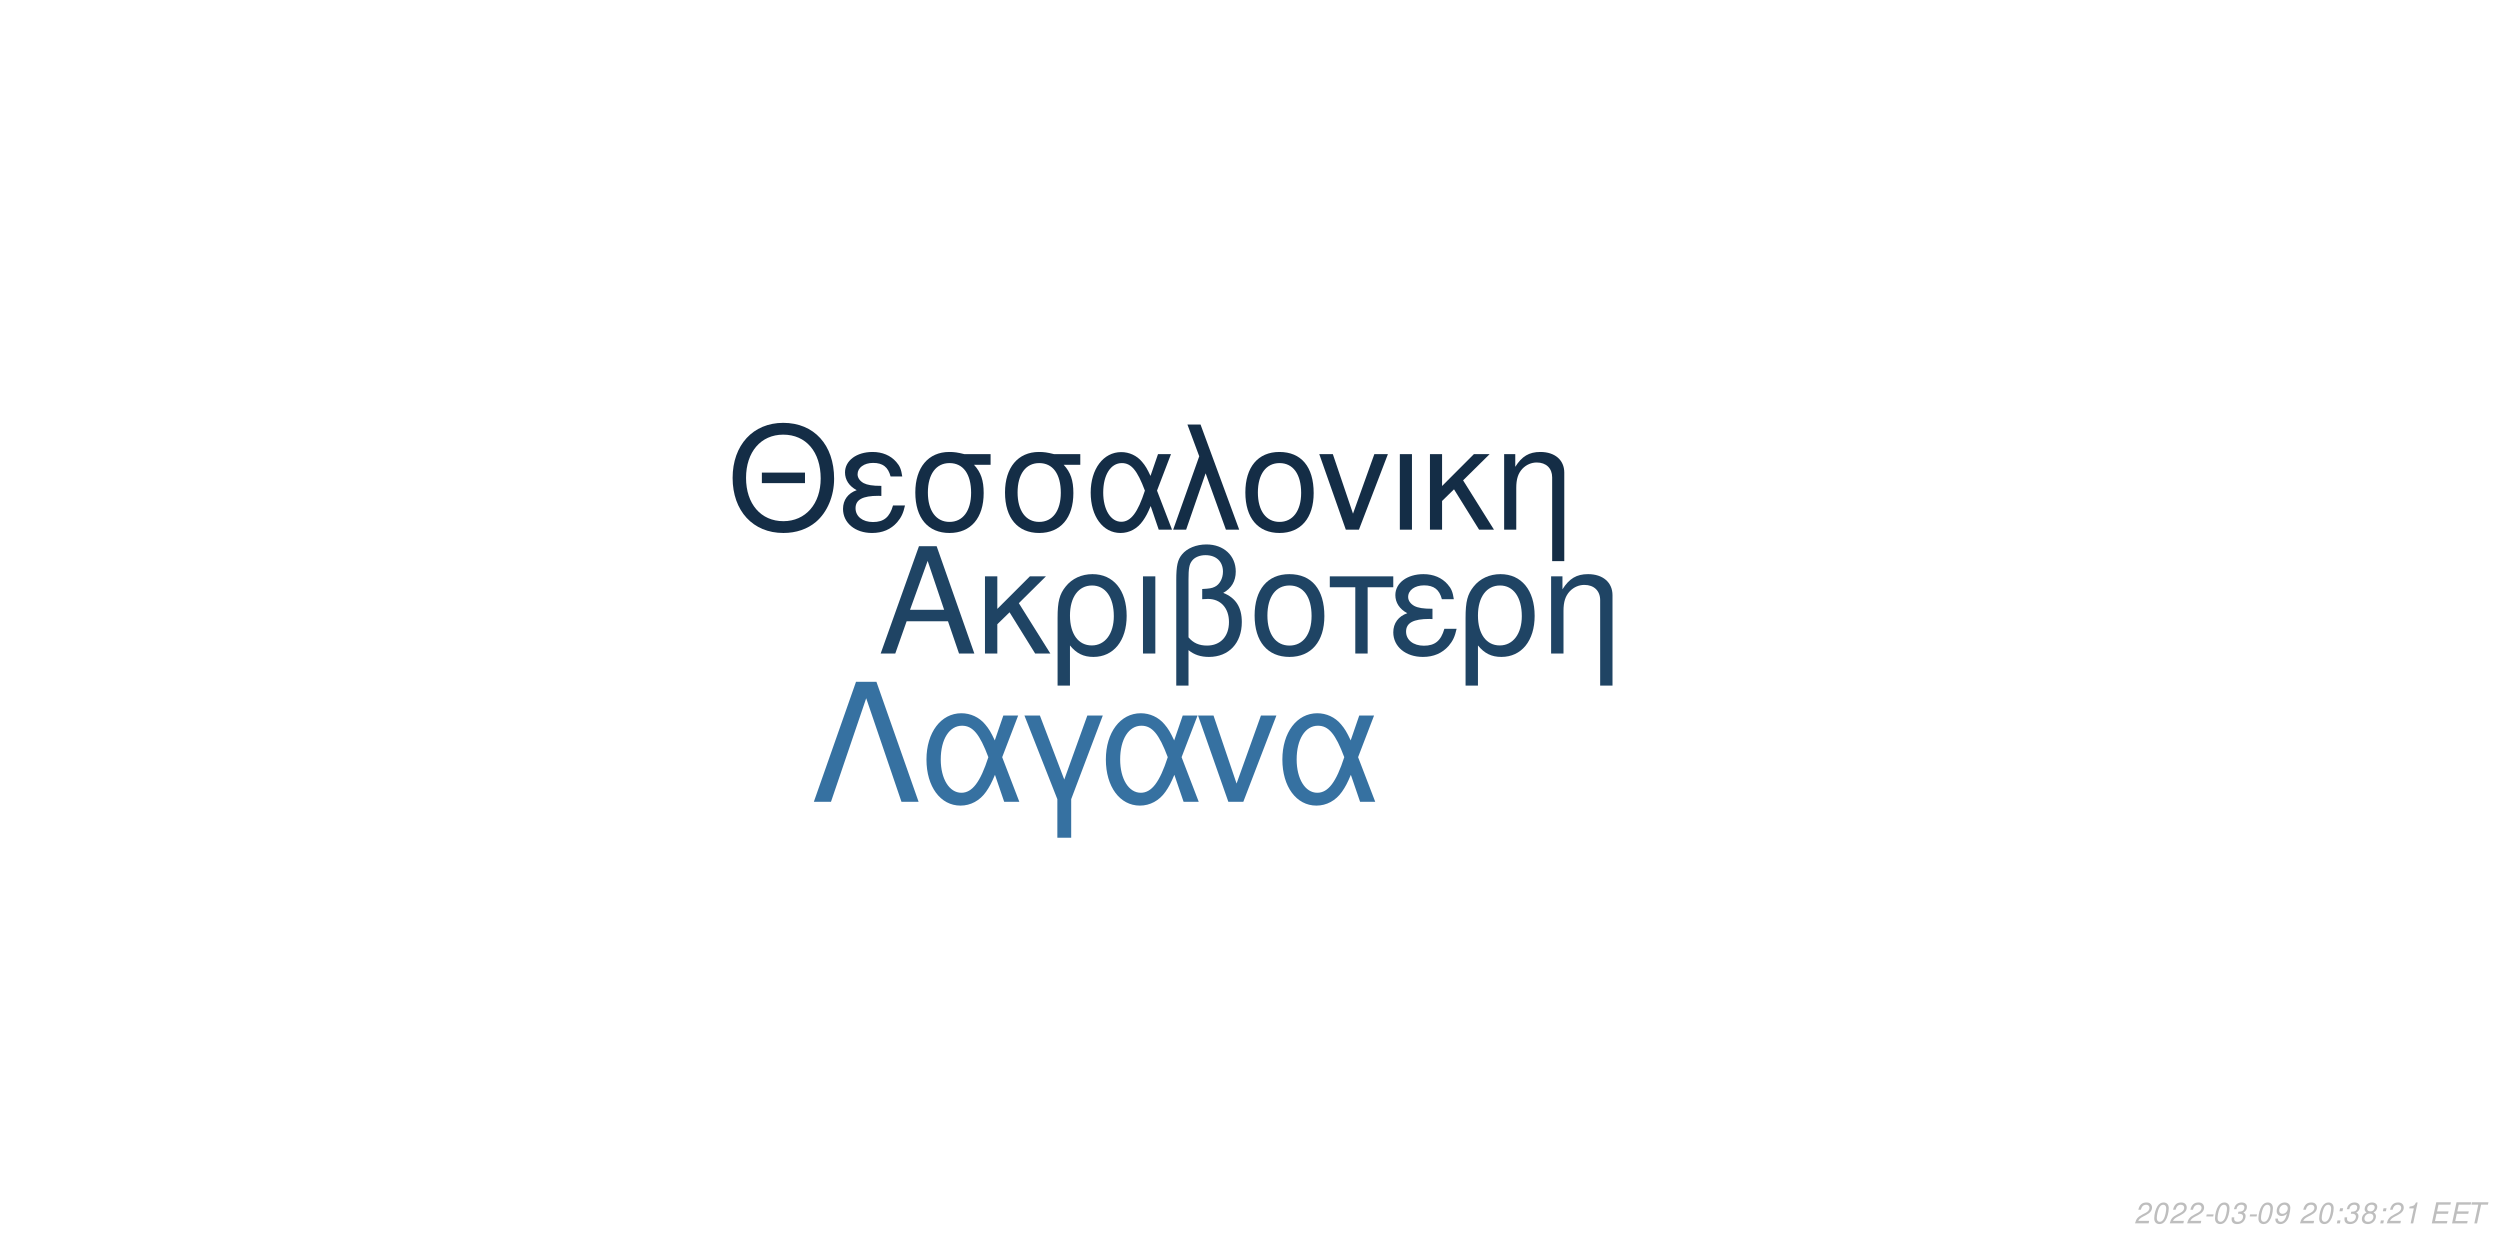
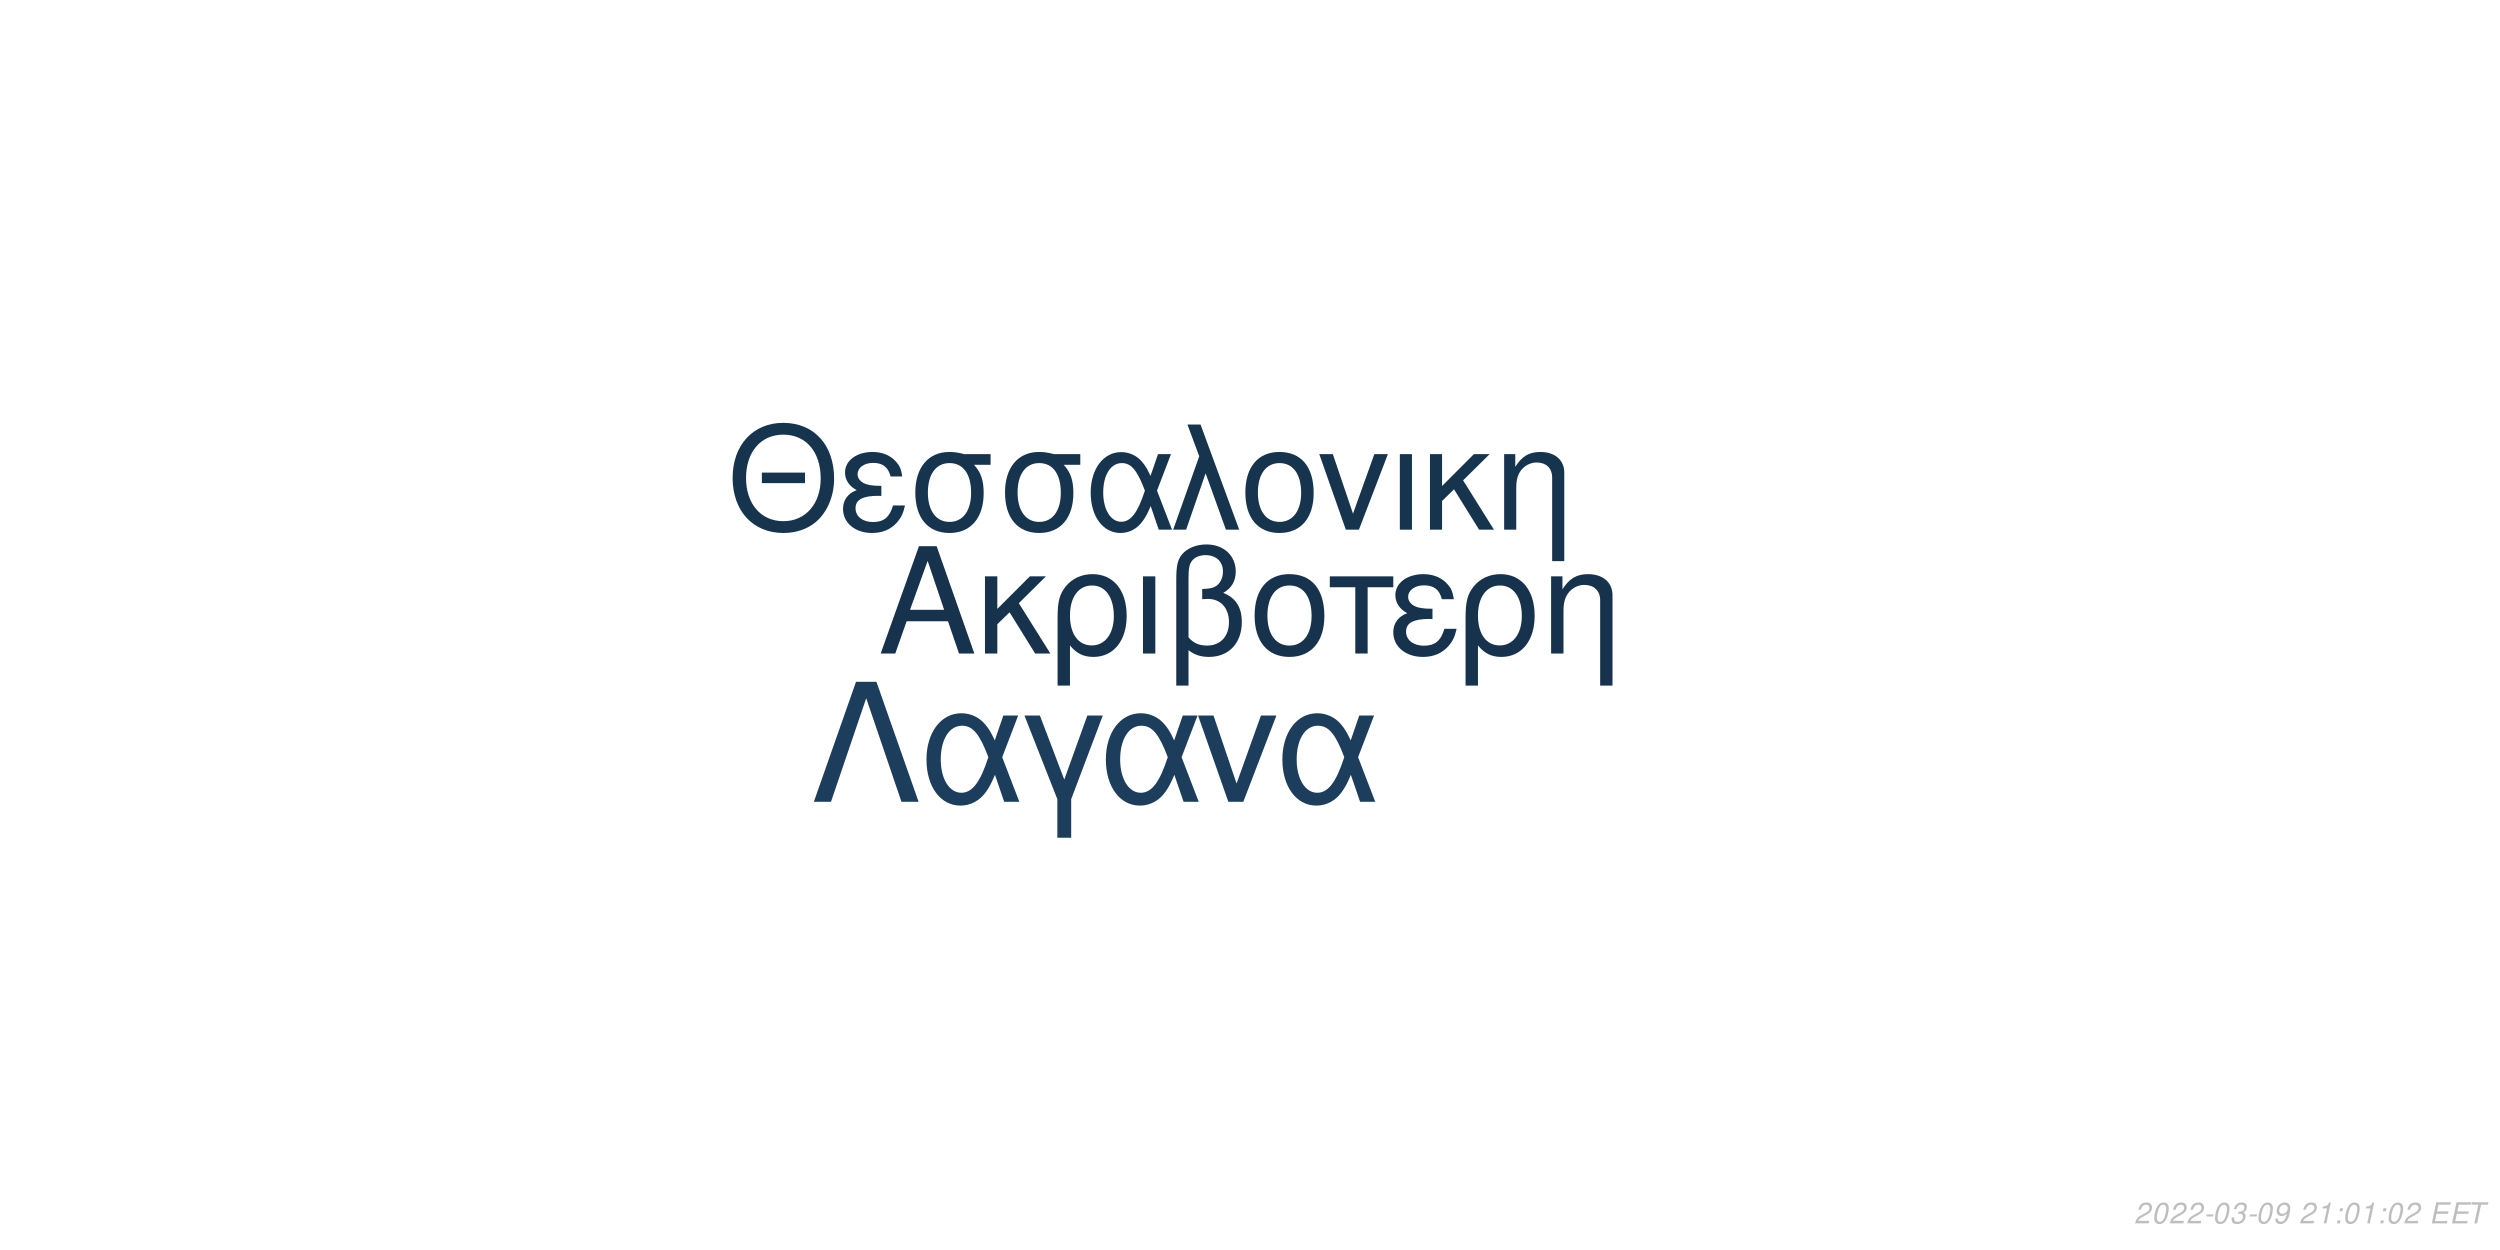
<svg xmlns="http://www.w3.org/2000/svg" xmlns:xlink="http://www.w3.org/1999/xlink" width="864pt" height="432pt" viewBox="0 0 864 432" version="1.1">
  <defs>
    <g>
      <symbol overflow="visible" id="glyph0-0">
        <path style="stroke:none;" d="" />
      </symbol>
      <symbol overflow="visible" id="glyph0-1">
        <path style="stroke:none;" d="M 24.125 -11.141 L 27.938 0 L 33.234 0 L 20.203 -37.094 L 14.094 -37.094 L 0.859 0 L 5.906 0 L 9.828 -11.141 Z M 22.797 -15.109 L 11 -15.109 L 17.094 -32.016 Z M 22.797 -15.109 " />
      </symbol>
      <symbol overflow="visible" id="glyph0-2">
        <path style="stroke:none;" d="M 7.172 -15.422 L 7.172 -26.672 L 2.906 -26.672 L 2.906 0 L 7.172 0 L 7.172 -10.125 L 11.406 -14.25 L 20.25 0 L 25.5 0 L 14.609 -17.406 L 23.969 -26.672 L 18.422 -26.672 Z M 7.172 -15.422 " />
      </symbol>
      <symbol overflow="visible" id="glyph0-3">
        <path style="stroke:none;" d="M 3 11.094 L 7.281 11.094 L 7.281 -2.797 C 9.516 -0.047 11.953 1.172 15.375 1.172 C 22.344 1.172 26.875 -4.422 26.875 -13.031 C 26.875 -21.891 22.297 -27.438 15.062 -27.438 C 11.297 -27.438 7.984 -25.906 5.797 -23.156 C 3.672 -20.516 3 -17.969 3 -12.359 Z M 14.906 -23.516 C 19.547 -23.516 22.438 -19.438 22.438 -12.922 C 22.438 -6.812 19.391 -2.797 14.812 -2.797 C 10.172 -2.797 7.281 -6.766 7.281 -13.125 C 7.281 -19.484 10.234 -23.516 14.906 -23.516 Z M 14.906 -23.516 " />
      </symbol>
      <symbol overflow="visible" id="glyph0-4">
        <path style="stroke:none;" d="M 3.516 0 L 7.781 0 L 7.781 -26.672 L 3.516 -26.672 Z M 3.516 0 " />
      </symbol>
      <symbol overflow="visible" id="glyph0-5">
        <path style="stroke:none;" d="M 4.016 11.094 L 8.25 11.094 L 8.25 -1.172 C 10.172 0.406 12.422 1.172 15.312 1.172 C 22.188 1.172 26.672 -3.609 26.672 -10.891 C 26.672 -15.984 24.578 -19.234 20.25 -20.969 C 23.109 -22.547 24.578 -25.031 24.578 -28.344 C 24.578 -33.844 20.406 -37.703 14.453 -37.703 C 10.938 -37.703 7.734 -36.391 6 -34.25 C 4.484 -32.422 4.016 -30.328 4.016 -25.391 Z M 8.25 -25.656 C 8.25 -29.359 8.5 -30.844 9.469 -32.062 C 10.375 -33.281 12.156 -34 14.094 -34 C 17.812 -34 20.156 -31.812 20.156 -28.297 C 20.156 -25.953 18.984 -23.812 17.297 -23.047 C 16.281 -22.547 15.469 -22.438 12.984 -22.297 L 12.984 -18.781 C 13.734 -18.828 14.344 -18.875 14.969 -18.875 C 19.344 -18.875 22.234 -15.719 22.234 -10.891 C 22.234 -5.906 19.281 -2.75 14.656 -2.75 C 11.953 -2.75 9.922 -3.609 8.25 -5.594 Z M 8.25 -25.656 " />
      </symbol>
      <symbol overflow="visible" id="glyph0-6">
        <path style="stroke:none;" d="M 14.094 -27.438 C 6.562 -27.438 2.094 -22.094 2.094 -13.125 C 2.094 -4.125 6.562 1.172 14.141 1.172 C 21.672 1.172 26.203 -4.172 26.203 -12.922 C 26.203 -22.188 21.828 -27.438 14.094 -27.438 Z M 14.141 -23.516 C 18.938 -23.516 21.781 -19.594 21.781 -12.984 C 21.781 -6.672 18.828 -2.75 14.141 -2.75 C 9.422 -2.75 6.516 -6.672 6.516 -13.125 C 6.516 -19.594 9.422 -23.516 14.141 -23.516 Z M 14.141 -23.516 " />
      </symbol>
      <symbol overflow="visible" id="glyph0-7">
        <path style="stroke:none;" d="M 7.891 0 L 12.156 0 L 12.156 -22.906 L 21.016 -22.906 L 21.016 -26.672 L -0.922 -26.672 L -0.922 -22.906 L 7.891 -22.906 Z M 7.891 0 " />
      </symbol>
      <symbol overflow="visible" id="glyph0-8">
        <path style="stroke:none;" d="M 14.562 -15.469 C 11.344 -15.469 9.562 -15.781 8.297 -16.438 C 6.922 -17.203 6.156 -18.328 6.156 -19.547 C 6.156 -21.891 8.453 -23.562 11.656 -23.562 C 15.062 -23.562 16.953 -22.094 17.812 -18.781 L 21.938 -18.781 C 21.578 -21.266 21.062 -22.5 19.797 -23.922 C 17.812 -26.203 14.906 -27.438 11.453 -27.438 C 5.797 -27.438 1.734 -24.375 1.734 -20.203 C 1.734 -17.609 3.156 -15.375 5.859 -13.938 C 2.797 -12.875 1.016 -10.484 1.016 -7.328 C 1.016 -2.391 5.297 1.172 11.25 1.172 C 14.969 1.172 17.906 -0.109 20.156 -2.641 C 21.578 -4.328 22.297 -5.797 22.906 -8.547 L 18.672 -8.547 C 17.5 -4.422 15.422 -2.703 11.609 -2.703 C 7.938 -2.703 5.438 -4.688 5.438 -7.578 C 5.438 -10.578 7.938 -11.953 13.484 -11.953 C 13.641 -11.953 14.094 -11.953 14.562 -11.906 Z M 14.562 -15.469 " />
      </symbol>
      <symbol overflow="visible" id="glyph0-9">
        <path style="stroke:none;" d="M 3.562 -26.672 L 3.562 0 L 7.844 0 L 7.844 -14.703 C 7.844 -17.906 8.5 -19.891 10.031 -21.531 C 11.406 -22.953 13.188 -23.719 15.062 -23.719 C 18.375 -23.719 20.516 -21.672 20.516 -18.469 L 20.516 11.094 L 24.781 11.094 L 24.781 -20.156 C 24.781 -24.578 21.469 -27.438 16.328 -27.438 C 12.359 -27.438 9.828 -25.906 7.484 -22.188 L 7.484 -26.672 Z M 3.562 -26.672 " />
      </symbol>
      <symbol overflow="visible" id="glyph1-0">
        <path style="stroke:none;" d="" />
      </symbol>
      <symbol overflow="visible" id="glyph1-1">
        <path style="stroke:none;" d="M 26.859 -19.734 L 11.953 -19.734 L 11.953 -16.094 L 26.859 -16.094 Z M 19.328 -36.922 C 8.922 -36.922 1.844 -29.25 1.844 -17.891 C 1.844 -6.484 8.875 1.141 19.391 1.141 C 23.812 1.141 27.703 -0.203 30.641 -2.688 C 34.578 -6.031 36.922 -11.656 36.922 -17.594 C 36.922 -29.297 30 -36.922 19.328 -36.922 Z M 19.328 -32.844 C 27.203 -32.844 32.281 -26.906 32.281 -17.688 C 32.281 -8.922 27.062 -2.938 19.391 -2.938 C 11.609 -2.938 6.484 -8.922 6.484 -17.891 C 6.484 -26.859 11.609 -32.844 19.328 -32.844 Z M 19.328 -32.844 " />
      </symbol>
      <symbol overflow="visible" id="glyph1-2">
        <path style="stroke:none;" d="M 14.25 -15.141 C 11.109 -15.141 9.375 -15.453 8.125 -16.094 C 6.781 -16.844 6.031 -17.938 6.031 -19.141 C 6.031 -21.422 8.266 -23.078 11.406 -23.078 C 14.75 -23.078 16.594 -21.625 17.438 -18.391 L 21.469 -18.391 C 21.125 -20.828 20.625 -22.031 19.391 -23.422 C 17.438 -25.656 14.594 -26.859 11.219 -26.859 C 5.688 -26.859 1.688 -23.875 1.688 -19.781 C 1.688 -17.234 3.094 -15.047 5.734 -13.656 C 2.734 -12.609 1 -10.266 1 -7.172 C 1 -2.344 5.188 1.141 11.016 1.141 C 14.656 1.141 17.547 -0.094 19.734 -2.594 C 21.125 -4.234 21.828 -5.688 22.422 -8.375 L 18.281 -8.375 C 17.141 -4.328 15.094 -2.641 11.359 -2.641 C 7.766 -2.641 5.328 -4.578 5.328 -7.422 C 5.328 -10.359 7.766 -11.703 13.203 -11.703 C 13.359 -11.703 13.797 -11.703 14.25 -11.656 Z M 14.25 -15.141 " />
      </symbol>
      <symbol overflow="visible" id="glyph1-3">
        <path style="stroke:none;" d="M 29 -26.109 L 19.938 -26.109 C 17.594 -26.703 16.438 -26.859 14.703 -26.859 C 7.469 -26.859 2.984 -21.469 2.984 -12.859 C 2.984 -4.031 7.375 1.141 14.797 1.141 C 22.172 1.141 26.609 -4.078 26.609 -12.656 C 26.609 -17.047 25.656 -19.828 23.266 -22.422 L 29 -22.422 Z M 14.797 -23.016 C 19.531 -23.016 22.266 -19.234 22.266 -12.75 C 22.266 -6.531 19.438 -2.688 14.797 -2.688 C 10.172 -2.688 7.328 -6.531 7.328 -12.859 C 7.328 -19.188 10.172 -23.016 14.797 -23.016 Z M 14.797 -23.016 " />
      </symbol>
      <symbol overflow="visible" id="glyph1-4">
        <path style="stroke:none;" d="M 29.344 -26.109 L 24.859 -26.109 L 22.266 -18.578 C 21.125 -21.031 20.484 -22.125 19.328 -23.469 C 17.547 -25.609 14.906 -26.812 12.156 -26.812 C 5.984 -26.812 1.594 -20.984 1.594 -12.812 C 1.594 -4.578 5.828 1.141 11.906 1.141 C 14.953 1.141 17.734 -0.344 19.625 -3.047 C 20.672 -4.531 21.281 -5.688 22.328 -8.172 L 25.109 0 L 29.703 0 L 24.516 -13.5 Z M 20.328 -13.5 C 17.891 -5.922 15.453 -2.734 12.156 -2.734 C 8.516 -2.734 5.922 -6.922 5.922 -12.812 C 5.922 -18.938 8.516 -23.016 12.359 -23.016 C 15.594 -23.016 17.688 -20.531 20.328 -13.5 Z M 20.328 -13.5 " />
      </symbol>
      <symbol overflow="visible" id="glyph1-5">
        <path style="stroke:none;" d="M 1.094 0 L 5.578 0 L 12.312 -19.484 L 19.328 0 L 23.922 0 L 10.562 -36.328 L 6.031 -36.328 L 10.109 -25.359 Z M 1.094 0 " />
      </symbol>
      <symbol overflow="visible" id="glyph1-6">
        <path style="stroke:none;" d="M 13.797 -26.859 C 6.422 -26.859 2.047 -21.625 2.047 -12.859 C 2.047 -4.031 6.422 1.141 13.859 1.141 C 21.234 1.141 25.656 -4.078 25.656 -12.656 C 25.656 -21.719 21.375 -26.859 13.797 -26.859 Z M 13.859 -23.016 C 18.531 -23.016 21.328 -19.188 21.328 -12.703 C 21.328 -6.531 18.438 -2.688 13.859 -2.688 C 9.219 -2.688 6.375 -6.531 6.375 -12.859 C 6.375 -19.188 9.219 -23.016 13.859 -23.016 Z M 13.859 -23.016 " />
      </symbol>
      <symbol overflow="visible" id="glyph1-7">
        <path style="stroke:none;" d="M 14.297 0 L 24.312 -26.109 L 19.625 -26.109 L 12.25 -5.531 L 5.281 -26.109 L 0.594 -26.109 L 9.766 0 Z M 14.297 0 " />
      </symbol>
      <symbol overflow="visible" id="glyph1-8">
        <path style="stroke:none;" d="M 3.438 0 L 7.625 0 L 7.625 -26.109 L 3.438 -26.109 Z M 3.438 0 " />
      </symbol>
      <symbol overflow="visible" id="glyph1-9">
        <path style="stroke:none;" d="M 7.031 -15.094 L 7.031 -26.109 L 2.844 -26.109 L 2.844 0 L 7.031 0 L 7.031 -9.922 L 11.156 -13.953 L 19.828 0 L 24.969 0 L 14.297 -17.047 L 23.469 -26.109 L 18.031 -26.109 Z M 7.031 -15.094 " />
      </symbol>
      <symbol overflow="visible" id="glyph1-10">
        <path style="stroke:none;" d="M 3.484 -26.109 L 3.484 0 L 7.672 0 L 7.672 -14.406 C 7.672 -17.547 8.328 -19.484 9.812 -21.078 C 11.156 -22.469 12.906 -23.219 14.75 -23.219 C 17.984 -23.219 20.078 -21.234 20.078 -18.094 L 20.078 10.859 L 24.266 10.859 L 24.266 -19.734 C 24.266 -24.062 21.031 -26.859 16 -26.859 C 12.109 -26.859 9.609 -25.359 7.328 -21.719 L 7.328 -26.109 Z M 3.484 -26.109 " />
      </symbol>
      <symbol overflow="visible" id="glyph2-0">
        <path style="stroke:none;" d="" />
      </symbol>
      <symbol overflow="visible" id="glyph2-1">
        <path style="stroke:none;" d="M 22.531 -41.484 L 15.484 -41.484 L 0.906 0 L 6.828 0 L 19 -35.797 L 31.188 0 L 37.109 0 Z M 22.531 -41.484 " />
      </symbol>
      <symbol overflow="visible" id="glyph2-2">
        <path style="stroke:none;" d="M 33.516 -29.812 L 28.391 -29.812 L 25.438 -21.219 C 24.125 -24.016 23.391 -25.266 22.078 -26.797 C 20.031 -29.25 17.016 -30.609 13.891 -30.609 C 6.828 -30.609 1.828 -23.953 1.828 -14.625 C 1.828 -5.234 6.656 1.312 13.594 1.312 C 17.078 1.312 20.266 -0.391 22.422 -3.469 C 23.609 -5.172 24.297 -6.484 25.5 -9.328 L 28.688 0 L 33.922 0 L 28 -15.422 Z M 23.219 -15.422 C 20.422 -6.766 17.641 -3.125 13.891 -3.125 C 9.734 -3.125 6.766 -7.906 6.766 -14.625 C 6.766 -21.625 9.734 -26.297 14.109 -26.297 C 17.812 -26.297 20.203 -23.453 23.219 -15.422 Z M 23.219 -15.422 " />
      </symbol>
      <symbol overflow="visible" id="glyph2-3">
        <path style="stroke:none;" d="M 12.062 12.406 L 16.844 12.406 L 16.844 -0.906 L 27.766 -29.812 L 22.422 -29.812 L 14.453 -7.688 L 6.031 -29.812 L 0.688 -29.812 L 12.062 -0.906 Z M 12.062 12.406 " />
      </symbol>
      <symbol overflow="visible" id="glyph2-4">
        <path style="stroke:none;" d="M 16.328 0 L 27.766 -29.812 L 22.422 -29.812 L 14 -6.312 L 6.031 -29.812 L 0.688 -29.812 L 11.156 0 Z M 16.328 0 " />
      </symbol>
      <symbol overflow="visible" id="glyph3-0">
        <path style="stroke:none;" d="" />
      </symbol>
      <symbol overflow="visible" id="glyph3-1">
        <path style="stroke:none;" d="M 5.234 -0.875 L 1.469 -0.875 C 1.641 -1.375 2.203 -1.891 3.109 -2.344 L 4.234 -2.938 C 5.562 -3.625 6.219 -4.469 6.219 -5.484 C 6.219 -5.938 6.062 -6.359 5.797 -6.656 C 5.469 -7.047 4.984 -7.234 4.312 -7.234 C 2.766 -7.234 1.891 -6.453 1.484 -4.734 L 2.375 -4.734 C 2.484 -5.188 2.609 -5.484 2.797 -5.75 C 3.094 -6.203 3.609 -6.453 4.188 -6.453 C 4.891 -6.453 5.344 -6.031 5.344 -5.375 C 5.344 -4.703 4.859 -4.094 4.016 -3.656 L 2.984 -3.125 C 1.234 -2.188 0.797 -1.656 0.344 -0.016 L 5.047 -0.016 Z M 5.234 -0.875 " />
      </symbol>
      <symbol overflow="visible" id="glyph3-2">
        <path style="stroke:none;" d="M 4.203 -7.234 C 3.375 -7.234 2.688 -6.812 2.125 -5.984 C 1.484 -5.047 0.984 -3.188 0.984 -1.734 C 0.984 -1.109 1.172 -0.562 1.484 -0.266 C 1.797 0.047 2.281 0.234 2.766 0.234 C 3.625 0.234 4.281 -0.156 4.859 -1.016 C 5.516 -1.953 6 -3.797 6 -5.266 C 6 -6.5 5.328 -7.234 4.203 -7.234 Z M 4.094 -6.453 C 4.734 -6.453 5.125 -5.984 5.125 -5.156 C 5.125 -4.203 4.781 -2.625 4.406 -1.812 C 3.984 -0.938 3.516 -0.547 2.875 -0.547 C 2.25 -0.547 1.875 -1.031 1.875 -1.828 C 1.875 -2.797 2.203 -4.344 2.594 -5.203 C 2.984 -6.047 3.453 -6.453 4.094 -6.453 Z M 4.094 -6.453 " />
      </symbol>
      <symbol overflow="visible" id="glyph3-3">
        <path style="stroke:none;" d="M 3.516 -3.125 L 1.125 -3.125 L 0.969 -2.406 L 3.359 -2.406 Z M 3.516 -3.125 " />
      </symbol>
      <symbol overflow="visible" id="glyph3-4">
        <path style="stroke:none;" d="M 2.922 -3.312 C 3.125 -3.344 3.234 -3.344 3.375 -3.344 C 4.203 -3.344 4.688 -3 4.688 -2.406 C 4.688 -1.312 3.906 -0.547 2.781 -0.547 C 2.047 -0.547 1.594 -0.938 1.594 -1.562 C 1.594 -1.719 1.609 -1.844 1.656 -2.094 L 0.766 -2.094 C 0.734 -1.797 0.719 -1.641 0.719 -1.469 C 0.719 -0.375 1.406 0.234 2.641 0.234 C 3.547 0.234 4.297 -0.078 4.812 -0.656 C 5.266 -1.156 5.562 -1.875 5.562 -2.547 C 5.562 -3.125 5.344 -3.453 4.797 -3.734 C 5.641 -4.234 6.016 -4.844 6.016 -5.734 C 6.016 -6.656 5.312 -7.234 4.203 -7.234 C 3.375 -7.234 2.672 -6.938 2.188 -6.375 C 1.891 -6.031 1.703 -5.641 1.516 -4.906 L 2.391 -4.906 C 2.5 -5.359 2.594 -5.594 2.734 -5.812 C 3.047 -6.234 3.516 -6.453 4.078 -6.453 C 4.734 -6.453 5.141 -6.125 5.141 -5.578 C 5.141 -5.188 5.016 -4.797 4.797 -4.547 C 4.516 -4.234 4 -4.062 3.266 -4.062 L 3.078 -4.062 Z M 2.922 -3.312 " />
      </symbol>
      <symbol overflow="visible" id="glyph3-5">
        <path style="stroke:none;" d="M 0.844 -1.656 C 0.844 -1.547 0.844 -1.438 0.844 -1.375 C 0.844 -0.406 1.531 0.234 2.578 0.234 C 3.203 0.234 3.766 0.016 4.297 -0.438 C 4.938 -1 5.312 -1.656 5.594 -2.719 C 5.844 -3.672 6.016 -4.766 6.016 -5.375 C 6.016 -5.844 5.844 -6.328 5.547 -6.656 C 5.203 -7.031 4.703 -7.234 4.062 -7.234 C 2.516 -7.234 1.297 -5.938 1.297 -4.266 C 1.297 -3.203 1.984 -2.547 3.047 -2.547 C 3.484 -2.547 3.953 -2.672 4.281 -2.891 C 4.406 -2.984 4.547 -3.078 4.828 -3.344 C 4.438 -1.484 3.703 -0.547 2.703 -0.547 C 2.109 -0.547 1.719 -0.938 1.719 -1.547 L 1.719 -1.656 Z M 3.953 -6.453 C 4.625 -6.453 5.141 -5.953 5.141 -5.281 C 5.141 -4.188 4.312 -3.312 3.297 -3.312 C 2.594 -3.312 2.172 -3.734 2.172 -4.453 C 2.172 -5.562 2.984 -6.453 3.953 -6.453 Z M 3.953 -6.453 " />
      </symbol>
      <symbol overflow="visible" id="glyph3-6">
        <path style="stroke:none;" d="" />
      </symbol>
      <symbol overflow="visible" id="glyph3-7">
+         <path style="stroke:none;" d="M 3.703 -5.188 L 2.594 0 L 3.469 0 L 5.016 -7.234 L 4.438 -7.234 C 3.906 -6.156 3.688 -6.016 2.234 -5.812 L 2.109 -5.188 Z M 3.703 -5.188 " />
+       </symbol>
+       <symbol overflow="visible" id="glyph3-8">
        <path style="stroke:none;" d="M 2.359 -1.031 L 1.312 -1.031 L 1.094 0 L 2.141 0 Z M 3.266 -5.234 L 2.219 -5.234 L 2 -4.203 L 3.047 -4.203 Z M 3.266 -5.234 " />
      </symbol>
-       <symbol overflow="visible" id="glyph3-8">
-         <path style="stroke:none;" d="M 4.766 -3.797 C 5.078 -3.969 5.234 -4.078 5.438 -4.234 C 5.812 -4.594 6.062 -5.172 6.062 -5.734 C 6.062 -6.625 5.344 -7.234 4.266 -7.234 C 2.812 -7.234 1.703 -6.219 1.703 -4.875 C 1.703 -4.406 1.875 -4.125 2.359 -3.812 C 1.297 -3.312 0.75 -2.516 0.75 -1.469 C 0.75 -0.438 1.547 0.234 2.812 0.234 C 3.656 0.234 4.359 -0.094 4.938 -0.734 C 5.359 -1.234 5.609 -1.859 5.609 -2.438 C 5.609 -3.047 5.312 -3.516 4.766 -3.797 Z M 4.109 -6.453 C 4.797 -6.453 5.188 -6.125 5.188 -5.578 C 5.188 -5.266 5.062 -4.922 4.859 -4.672 C 4.562 -4.312 4.188 -4.156 3.656 -4.156 C 2.984 -4.156 2.594 -4.453 2.594 -4.984 C 2.594 -5.859 3.203 -6.453 4.109 -6.453 Z M 3.453 -3.406 C 4.234 -3.406 4.734 -2.984 4.734 -2.312 C 4.734 -1.312 3.922 -0.547 2.875 -0.547 C 2.125 -0.547 1.625 -0.969 1.625 -1.625 C 1.625 -2.609 2.438 -3.406 3.453 -3.406 Z M 3.453 -3.406 " />
-       </symbol>
      <symbol overflow="visible" id="glyph3-9">
-         <path style="stroke:none;" d="M 3.703 -5.188 L 2.594 0 L 3.469 0 L 5.016 -7.234 L 4.438 -7.234 C 3.906 -6.156 3.688 -6.016 2.234 -5.812 L 2.109 -5.188 Z M 3.703 -5.188 " />
+         <path style="stroke:none;" d="M 2.547 -3.312 L 6.5 -3.312 L 6.688 -4.141 L 2.719 -4.141 L 3.219 -6.469 L 7.344 -6.469 L 7.516 -7.297 L 2.453 -7.297 L 0.906 0 L 6.125 0 L 6.297 -0.812 L 2.016 -0.812 Z M 2.547 -3.312 " />
      </symbol>
      <symbol overflow="visible" id="glyph3-10">
-         <path style="stroke:none;" d="M 2.547 -3.312 L 6.5 -3.312 L 6.688 -4.141 L 2.719 -4.141 L 3.219 -6.469 L 7.344 -6.469 L 7.516 -7.297 L 2.453 -7.297 L 0.906 0 L 6.125 0 L 6.297 -0.812 L 2.016 -0.812 Z M 2.547 -3.312 " />
-       </symbol>
-       <symbol overflow="visible" id="glyph3-11">
        <path style="stroke:none;" d="M 4.938 -6.469 L 7.312 -6.469 L 7.484 -7.297 L 1.75 -7.297 L 1.578 -6.469 L 3.984 -6.469 L 2.609 0 L 3.547 0 Z M 4.938 -6.469 " />
      </symbol>
    </g>
  </defs>
  <g id="surface1">
    <rect x="0" y="0" width="864" height="432" style="fill:rgb(100%,100%,100%);fill-opacity:1;stroke:none;" />
-     <g style="fill:rgb(12.157%,26.667%,39.216%);fill-opacity:1;">
+     <g style="fill:rgb(8.627%,19.608%,29.804%);fill-opacity:1;">
      <use xlink:href="#glyph0-1" x="303.5" y="225.861" />
      <use xlink:href="#glyph0-2" x="337.5" y="225.861" />
      <use xlink:href="#glyph0-3" x="362.5" y="225.861" />
      <use xlink:href="#glyph0-4" x="391.5" y="225.861" />
      <use xlink:href="#glyph0-5" x="402.5" y="225.861" />
      <use xlink:href="#glyph0-6" x="431.5" y="225.861" />
      <use xlink:href="#glyph0-7" x="460.5" y="225.861" />
      <use xlink:href="#glyph0-8" x="480.5" y="225.861" />
      <use xlink:href="#glyph0-3" x="503.5" y="225.861" />
      <use xlink:href="#glyph0-9" x="532.5" y="225.861" />
    </g>
-     <g style="fill:rgb(7.843%,17.647%,27.451%);fill-opacity:1;">
+     <g style="fill:rgb(9.02%,20.392%,30.98%);fill-opacity:1;">
      <use xlink:href="#glyph1-1" x="251.348" y="183.058" />
      <use xlink:href="#glyph1-2" x="290.348" y="183.058" />
      <use xlink:href="#glyph1-3" x="313.348" y="183.058" />
      <use xlink:href="#glyph1-3" x="344.348" y="183.058" />
      <use xlink:href="#glyph1-4" x="375.348" y="183.058" />
      <use xlink:href="#glyph1-5" x="404.348" y="183.058" />
      <use xlink:href="#glyph1-6" x="428.348" y="183.058" />
      <use xlink:href="#glyph1-7" x="455.348" y="183.058" />
      <use xlink:href="#glyph1-8" x="480.348" y="183.058" />
      <use xlink:href="#glyph1-9" x="491.348" y="183.058" />
      <use xlink:href="#glyph1-10" x="516.348" y="183.058" />
    </g>
-     <g style="fill:rgb(21.176%,44.314%,63.137%);fill-opacity:1;">
+     <g style="fill:rgb(10.98%,23.922%,36.078%);fill-opacity:1;">
      <use xlink:href="#glyph2-1" x="280.359" y="277.105" />
      <use xlink:href="#glyph2-2" x="318.359" y="277.105" />
      <use xlink:href="#glyph2-3" x="353.359" y="277.105" />
      <use xlink:href="#glyph2-2" x="380.359" y="277.105" />
      <use xlink:href="#glyph2-4" x="413.359" y="277.105" />
      <use xlink:href="#glyph2-2" x="441.359" y="277.105" />
    </g>
    <g style="fill:rgb(74.51%,74.51%,74.51%);fill-opacity:1;">
      <use xlink:href="#glyph3-1" x="737.52" y="422.81" />
      <use xlink:href="#glyph3-2" x="743.52" y="422.81" />
      <use xlink:href="#glyph3-1" x="749.52" y="422.81" />
      <use xlink:href="#glyph3-1" x="755.52" y="422.81" />
      <use xlink:href="#glyph3-3" x="761.52" y="422.81" />
      <use xlink:href="#glyph3-2" x="764.52" y="422.81" />
      <use xlink:href="#glyph3-4" x="770.52" y="422.81" />
      <use xlink:href="#glyph3-3" x="776.52" y="422.81" />
      <use xlink:href="#glyph3-2" x="779.52" y="422.81" />
      <use xlink:href="#glyph3-5" x="785.52" y="422.81" />
      <use xlink:href="#glyph3-6" x="791.52" y="422.81" />
      <use xlink:href="#glyph3-1" x="794.52" y="422.81" />
-       <use xlink:href="#glyph3-2" x="800.52" y="422.81" />
-       <use xlink:href="#glyph3-7" x="806.52" y="422.81" />
-       <use xlink:href="#glyph3-4" x="809.52" y="422.81" />
-       <use xlink:href="#glyph3-8" x="815.52" y="422.81" />
-       <use xlink:href="#glyph3-7" x="821.52" y="422.81" />
-       <use xlink:href="#glyph3-1" x="824.52" y="422.81" />
-       <use xlink:href="#glyph3-9" x="830.52" y="422.81" />
+       <use xlink:href="#glyph3-7" x="800.52" y="422.81" />
+       <use xlink:href="#glyph3-8" x="806.52" y="422.81" />
+       <use xlink:href="#glyph3-2" x="809.52" y="422.81" />
+       <use xlink:href="#glyph3-7" x="815.52" y="422.81" />
+       <use xlink:href="#glyph3-8" x="821.52" y="422.81" />
+       <use xlink:href="#glyph3-2" x="824.52" y="422.81" />
+       <use xlink:href="#glyph3-1" x="830.52" y="422.81" />
      <use xlink:href="#glyph3-6" x="836.52" y="422.81" />
-       <use xlink:href="#glyph3-10" x="839.52" y="422.81" />
-       <use xlink:href="#glyph3-10" x="846.52" y="422.81" />
-       <use xlink:href="#glyph3-11" x="852.52" y="422.81" />
+       <use xlink:href="#glyph3-9" x="839.52" y="422.81" />
+       <use xlink:href="#glyph3-9" x="846.52" y="422.81" />
+       <use xlink:href="#glyph3-10" x="852.52" y="422.81" />
    </g>
  </g>
</svg>
